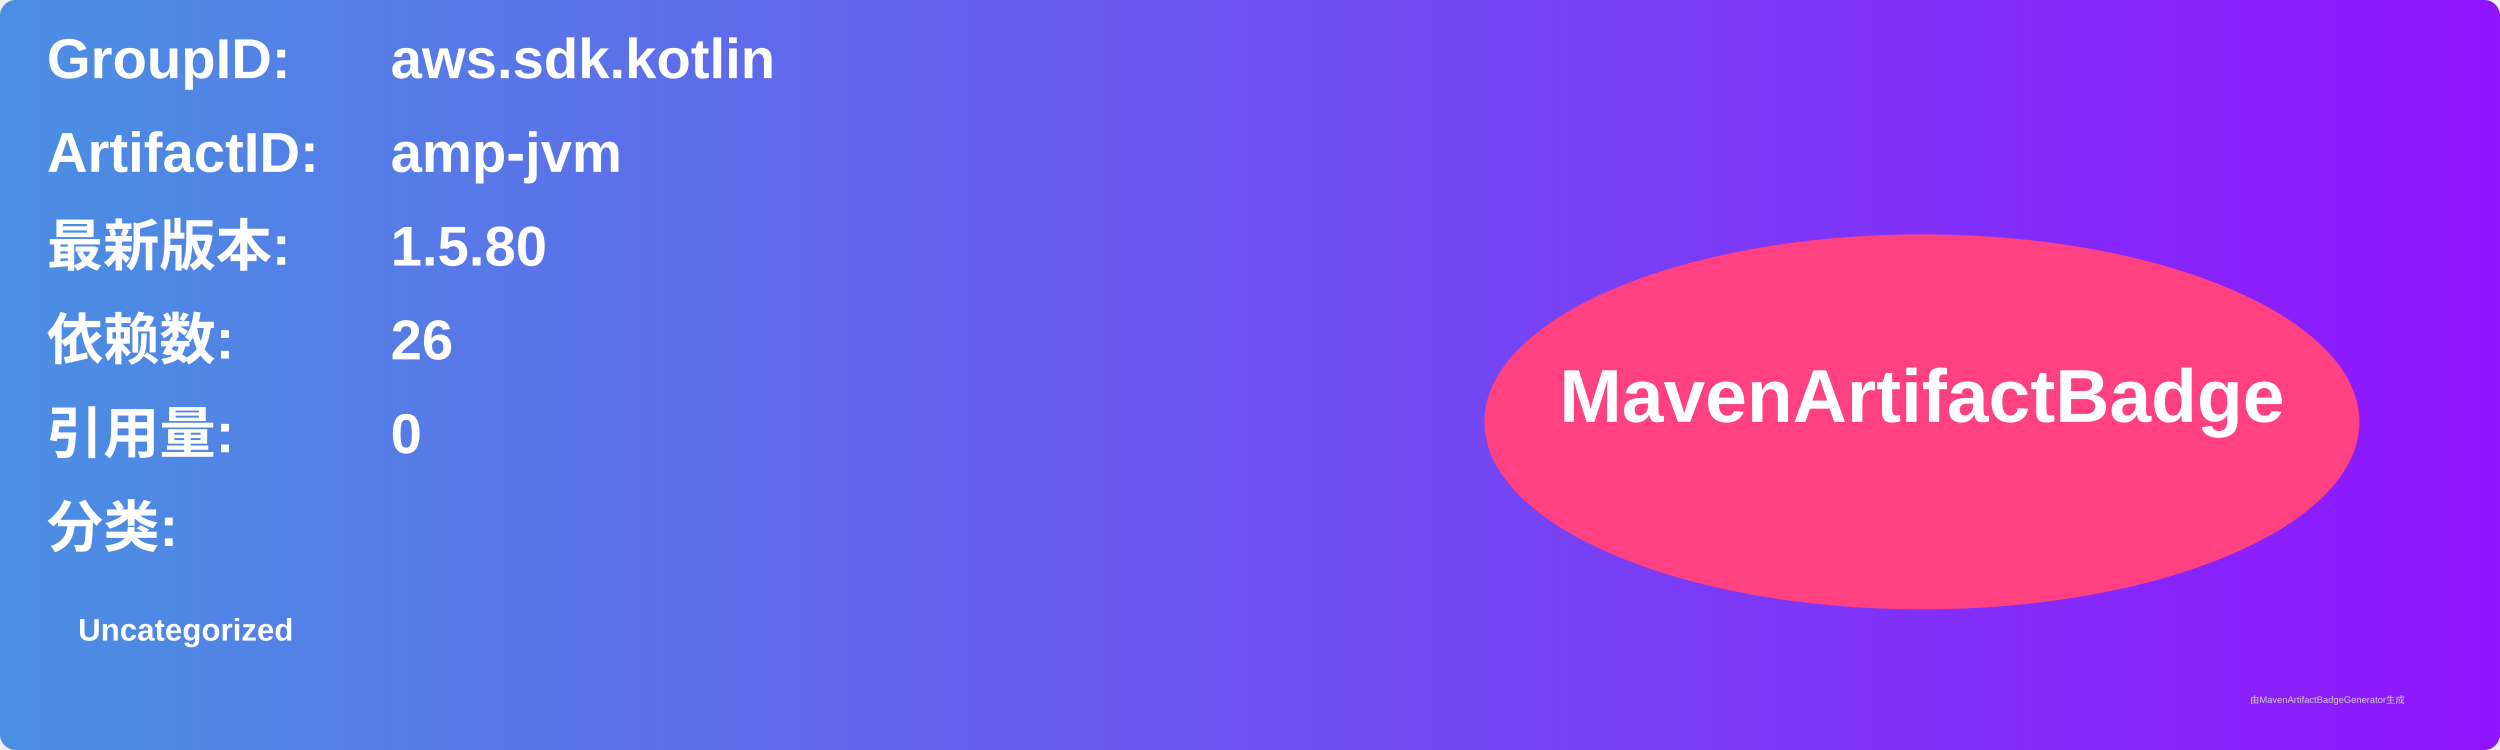
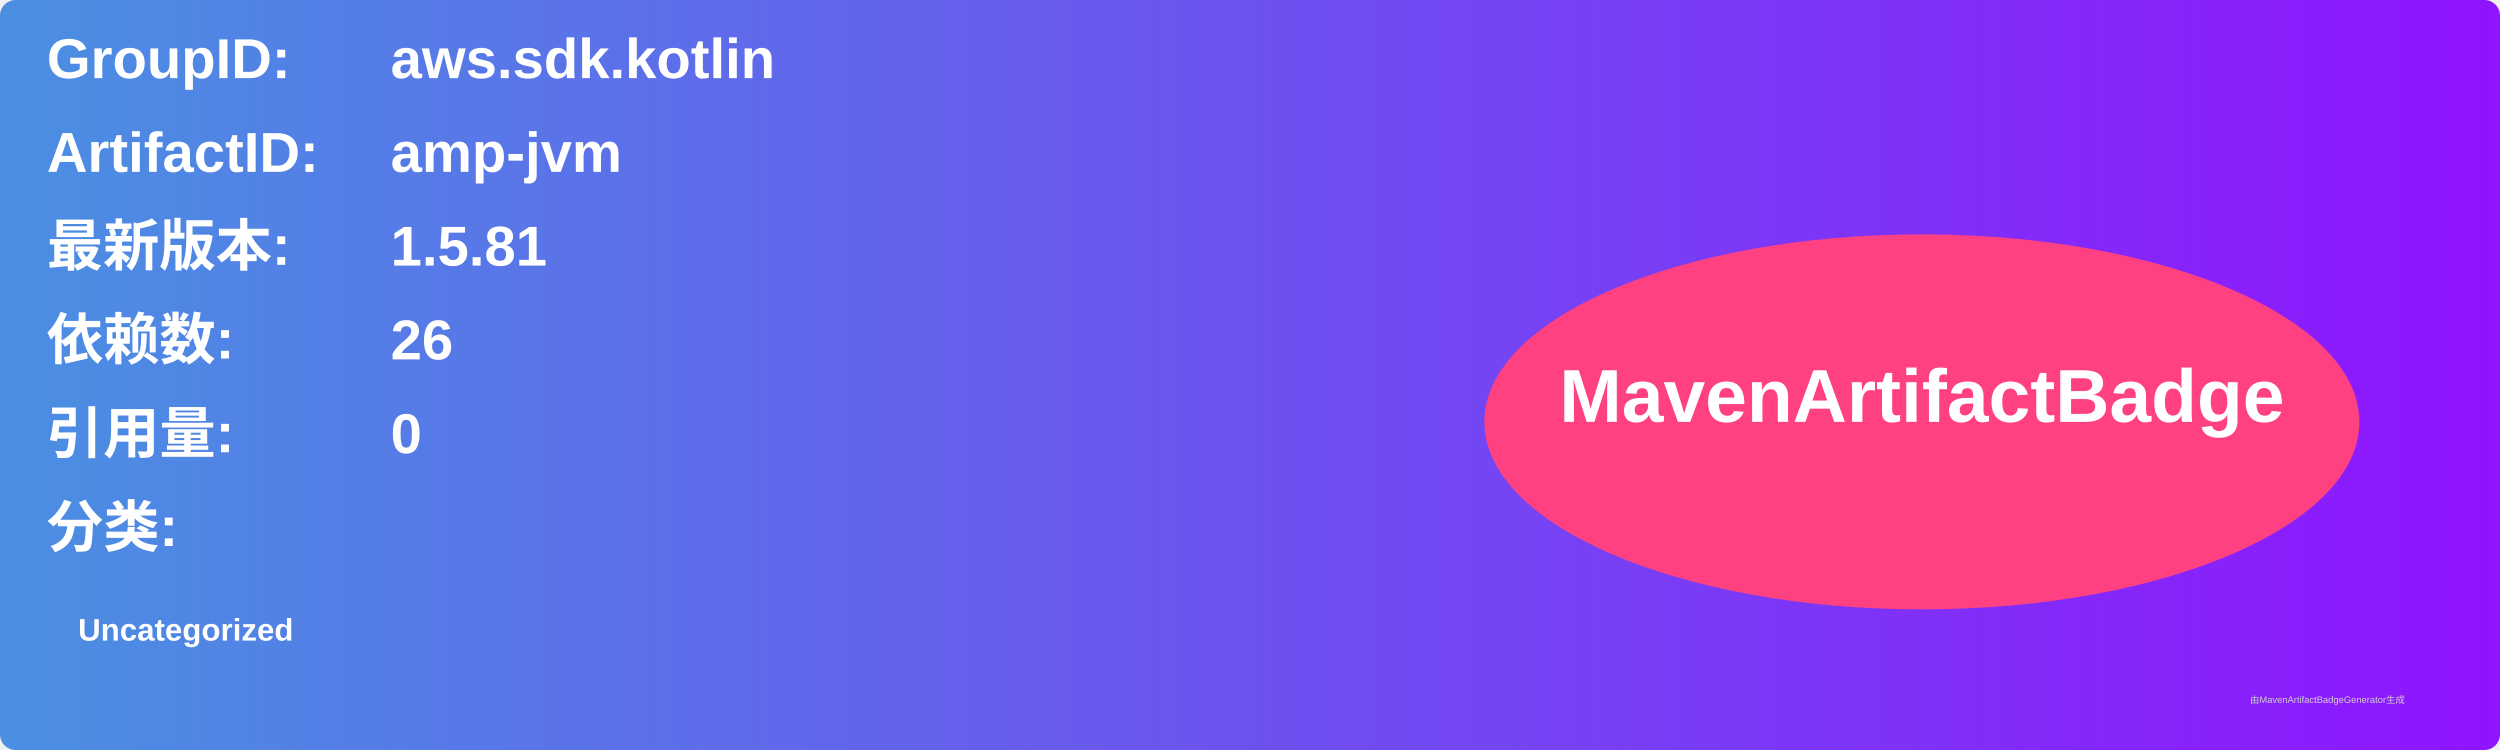
<svg xmlns="http://www.w3.org/2000/svg" width="800" height="240" viewBox="0 0 800 240">
  <linearGradient id="grad" x1="0%" y1="0%" x2="100%" y2="0%">
    <stop offset="0%" stop-color="#4a90e2" />
    <stop offset="100%" stop-color="#9013fe" />
  </linearGradient>
  <rect width="100%" height="100%" rx="5" ry="5" fill="url(#grad)" />
  <g transform="translate(15, 15)">
    <text x="0" y="10" font-family="Arial" font-size="18" fill="white" font-weight="bold" width="260">GroupID:</text>
    <text x="110" y="10" font-family="Arial" font-size="18" fill="white" font-weight="bold" width="460">aws.sdk.kotlin</text>
    <text x="0" y="40" font-family="Arial" font-size="18" fill="white" font-weight="bold" width="260">ArtifactID:</text>
    <text x="110" y="40" font-family="Arial" font-size="18" fill="white" font-weight="bold" width="460">amp-jvm</text>
    <text x="0" y="70" font-family="Arial" font-size="18" fill="white" font-weight="bold">最新版本:</text>
    <text x="110" y="70" font-family="Arial" font-size="18" fill="white" font-weight="bold">
-       <tspan font-weight="bold">1.5.80</tspan>
+       <tspan font-weight="bold">1.5.81</tspan>
    </text>
    <text x="0" y="100" font-family="Arial" font-size="18" fill="white" font-weight="bold">依赖数: </text>
    <text x="110" y="100" font-family="Arial" font-size="18" fill="white">
      <tspan font-weight="bold">26</tspan>
    </text>
    <text x="0" y="130" font-family="Arial" font-size="18" fill="white" font-weight="bold">引用量: </text>
    <text x="110" y="130" font-family="Arial" font-size="18" fill="white">
      <tspan font-weight="bold">0</tspan>
    </text>
    <text x="0" y="160" font-family="Arial" font-size="18" fill="white" font-weight="bold">分类:</text>
    <text x="10" y="190" font-family="Arial" font-size="10" fill="white">
      <tspan font-weight="bold">Uncategorized</tspan>
    </text>
    <ellipse cx="600" cy="120" rx="140" ry="60" fill="#ff4081" />
    <text x="600" y="120" text-anchor="middle" font-family="Arial" font-size="24" fill="white" font-weight="bold">MavenArtifactBadge</text>
  </g>
  <text x="720" y="225" font-family="Arial" font-size="3" fill="#d0d0d0">由MavenArtifactBadgeGenerator生成</text>
</svg>
